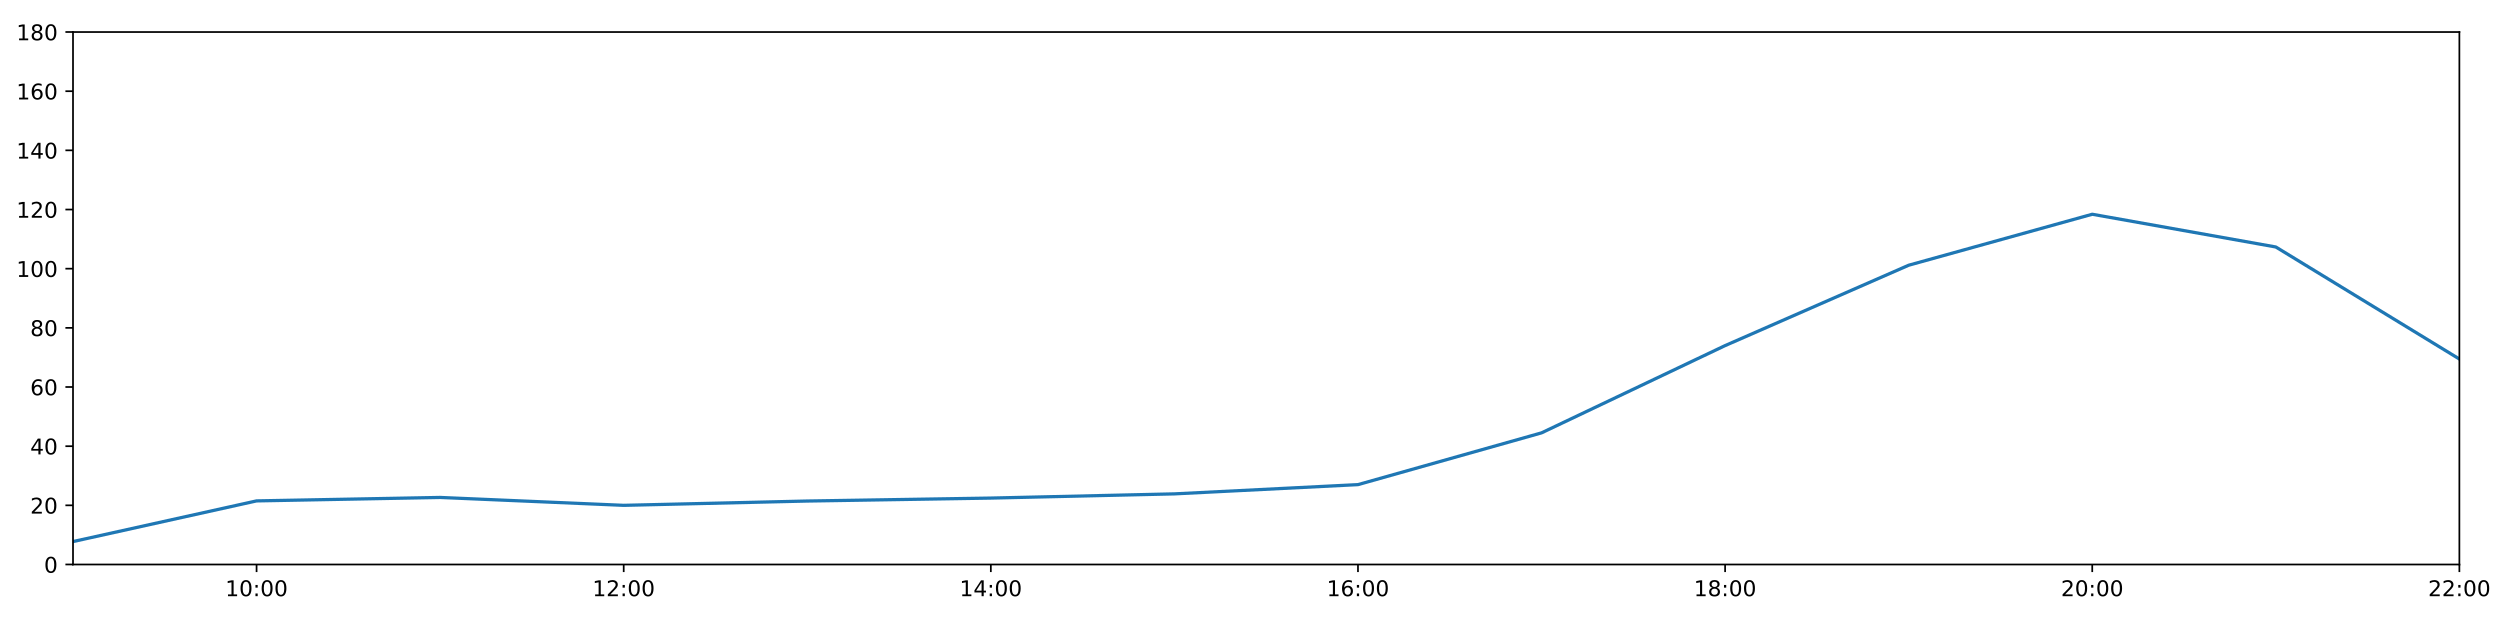
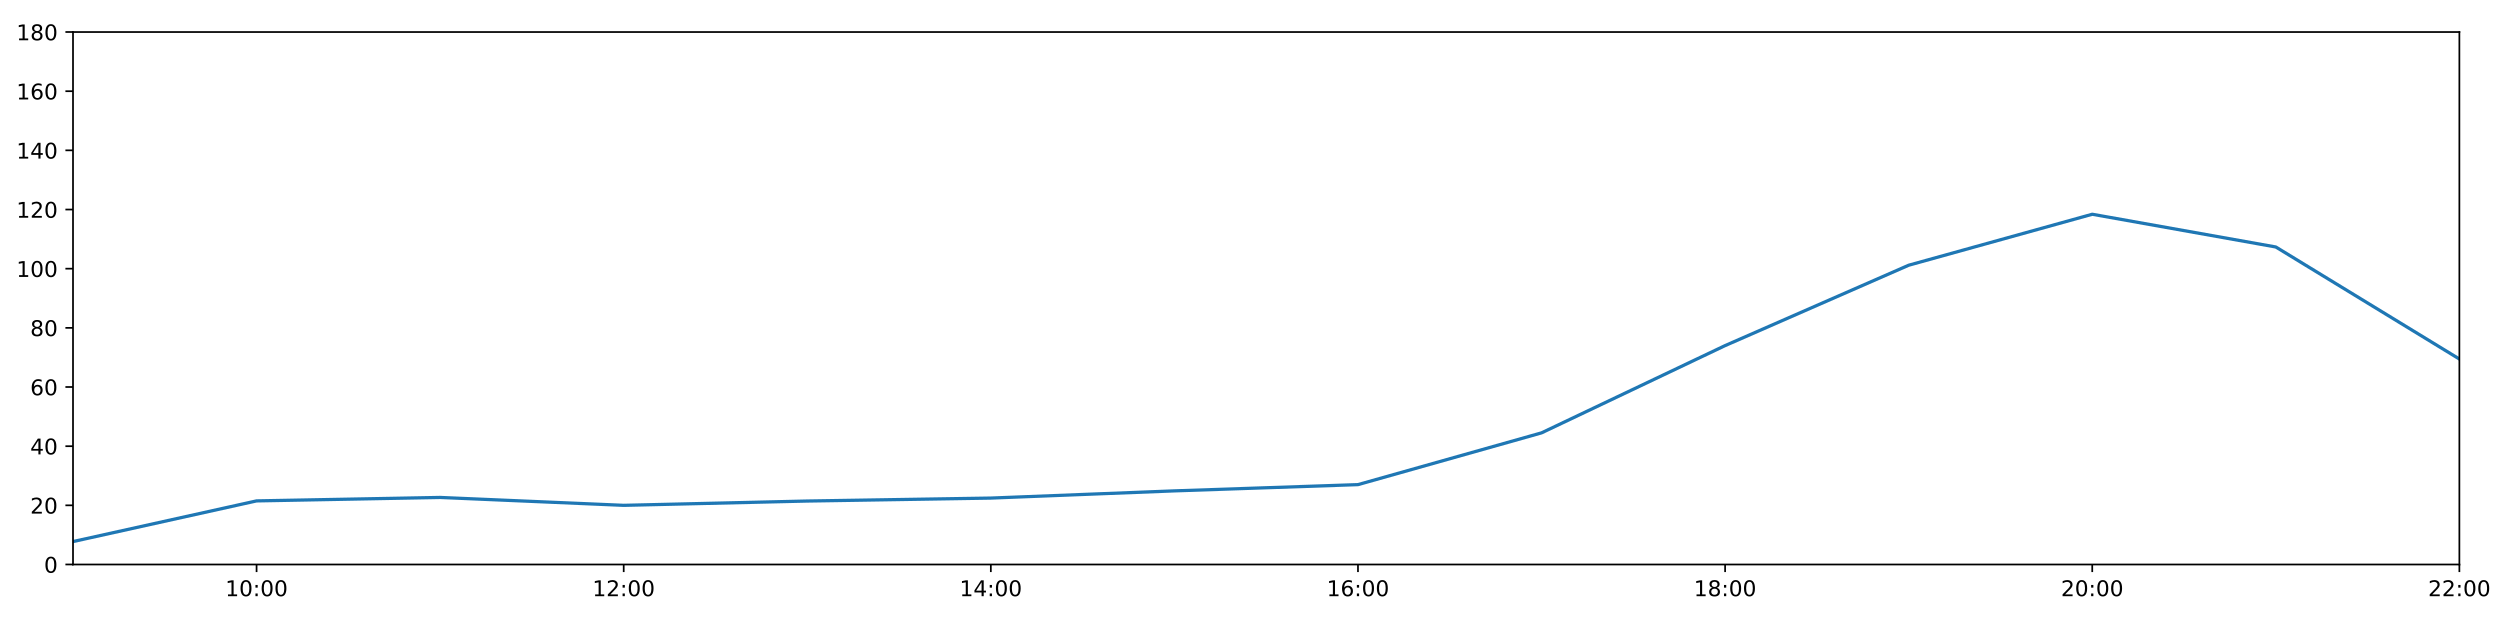
<svg xmlns="http://www.w3.org/2000/svg" xmlns:xlink="http://www.w3.org/1999/xlink" height="288pt" version="1.1" viewBox="0 0 1152 288" width="1152pt">
  <defs>
    <style type="text/css">
*{stroke-linecap:butt;stroke-linejoin:round;}
  </style>
  </defs>
  <g id="figure_1">
    <g id="patch_1">
      <path d="M 0 288  L 1152 288  L 1152 0  L 0 0  z " style="fill:#ffffff;" />
    </g>
    <g id="axes_1">
      <g id="patch_2">
        <path d="M 33.64 260.12  L 1133.28 260.12  L 1133.28 14.76  L 33.64 14.76  z " style="fill:#ffffff;" />
      </g>
      <g id="matplotlib.axis_1">
        <g id="xtick_1">
          <g id="line2d_1">
            <defs>
-               <path d="M 0 0  L 0 3.5  " id="m6a88f290f4" style="stroke:#000000;stroke-width:0.8;" />
-             </defs>
-             <g>
-               <use style="stroke:#000000;stroke-width:0.8;" x="118.228" xlink:href="#m6a88f290f4" y="260.12" />
+               <path d="M 0 0  L 0 3.5  " id="m737ef2faeb" style="stroke:#000000;stroke-width:0.8;" />
+             </defs>
+             <g>
+               <use style="stroke:#000000;stroke-width:0.8;" x="118.228" xlink:href="#m737ef2faeb" y="260.12" />
            </g>
          </g>
          <g id="text_1">
            <defs>
              <path d="M 12.406 8.297  L 28.516 8.297  L 28.516 63.922  L 10.984 60.406  L 10.984 69.391  L 28.422 72.906  L 38.281 72.906  L 38.281 8.297  L 54.391 8.297  L 54.391 0  L 12.406 0  z " id="DejaVuSans-49" />
              <path d="M 31.781 66.406  Q 24.172 66.406 20.328 58.906  Q 16.5 51.422 16.5 36.375  Q 16.5 21.391 20.328 13.891  Q 24.172 6.391 31.781 6.391  Q 39.453 6.391 43.281 13.891  Q 47.125 21.391 47.125 36.375  Q 47.125 51.422 43.281 58.906  Q 39.453 66.406 31.781 66.406  z M 31.781 74.219  Q 44.047 74.219 50.516 64.516  Q 56.984 54.828 56.984 36.375  Q 56.984 17.969 50.516 8.266  Q 44.047 -1.422 31.781 -1.422  Q 19.531 -1.422 13.062 8.266  Q 6.594 17.969 6.594 36.375  Q 6.594 54.828 13.062 64.516  Q 19.531 74.219 31.781 74.219  z " id="DejaVuSans-48" />
              <path d="M 11.719 12.406  L 22.016 12.406  L 22.016 0  L 11.719 0  z M 11.719 51.703  L 22.016 51.703  L 22.016 39.312  L 11.719 39.312  z " id="DejaVuSans-58" />
            </defs>
            <g transform="translate(103.8183 274.7184)scale(0.1 -0.1)">
              <use xlink:href="#DejaVuSans-49" />
              <use x="63.623" xlink:href="#DejaVuSans-48" />
              <use x="127.246" xlink:href="#DejaVuSans-58" />
              <use x="160.938" xlink:href="#DejaVuSans-48" />
              <use x="224.561" xlink:href="#DejaVuSans-48" />
            </g>
          </g>
        </g>
        <g id="xtick_2">
          <g id="line2d_2">
            <g>
-               <use style="stroke:#000000;stroke-width:0.8;" x="287.403" xlink:href="#m6a88f290f4" y="260.12" />
+               <use style="stroke:#000000;stroke-width:0.8;" x="287.403" xlink:href="#m737ef2faeb" y="260.12" />
            </g>
          </g>
          <g id="text_2">
            <defs>
              <path d="M 19.188 8.297  L 53.609 8.297  L 53.609 0  L 7.328 0  L 7.328 8.297  Q 12.938 14.109 22.625 23.891  Q 32.328 33.688 34.812 36.531  Q 39.547 41.844 41.422 45.531  Q 43.312 49.219 43.312 52.781  Q 43.312 58.594 39.234 62.25  Q 35.156 65.922 28.609 65.922  Q 23.969 65.922 18.812 64.312  Q 13.672 62.703 7.812 59.422  L 7.812 69.391  Q 13.766 71.781 18.938 73  Q 24.125 74.219 28.422 74.219  Q 39.75 74.219 46.484 68.547  Q 53.219 62.891 53.219 53.422  Q 53.219 48.922 51.531 44.891  Q 49.859 40.875 45.406 35.406  Q 44.188 33.984 37.641 27.219  Q 31.109 20.453 19.188 8.297  z " id="DejaVuSans-50" />
            </defs>
            <g transform="translate(272.9937 274.7184)scale(0.1 -0.1)">
              <use xlink:href="#DejaVuSans-49" />
              <use x="63.623" xlink:href="#DejaVuSans-50" />
              <use x="127.246" xlink:href="#DejaVuSans-58" />
              <use x="160.938" xlink:href="#DejaVuSans-48" />
              <use x="224.561" xlink:href="#DejaVuSans-48" />
            </g>
          </g>
        </g>
        <g id="xtick_3">
          <g id="line2d_3">
            <g>
-               <use style="stroke:#000000;stroke-width:0.8;" x="456.578" xlink:href="#m6a88f290f4" y="260.12" />
+               <use style="stroke:#000000;stroke-width:0.8;" x="456.578" xlink:href="#m737ef2faeb" y="260.12" />
            </g>
          </g>
          <g id="text_3">
            <defs>
              <path d="M 37.797 64.312  L 12.891 25.391  L 37.797 25.391  z M 35.203 72.906  L 47.609 72.906  L 47.609 25.391  L 58.016 25.391  L 58.016 17.188  L 47.609 17.188  L 47.609 0  L 37.797 0  L 37.797 17.188  L 4.891 17.188  L 4.891 26.703  z " id="DejaVuSans-52" />
            </defs>
            <g transform="translate(442.1691 274.7184)scale(0.1 -0.1)">
              <use xlink:href="#DejaVuSans-49" />
              <use x="63.623" xlink:href="#DejaVuSans-52" />
              <use x="127.246" xlink:href="#DejaVuSans-58" />
              <use x="160.938" xlink:href="#DejaVuSans-48" />
              <use x="224.561" xlink:href="#DejaVuSans-48" />
            </g>
          </g>
        </g>
        <g id="xtick_4">
          <g id="line2d_4">
            <g>
-               <use style="stroke:#000000;stroke-width:0.8;" x="625.754" xlink:href="#m6a88f290f4" y="260.12" />
+               <use style="stroke:#000000;stroke-width:0.8;" x="625.754" xlink:href="#m737ef2faeb" y="260.12" />
            </g>
          </g>
          <g id="text_4">
            <defs>
              <path d="M 33.016 40.375  Q 26.375 40.375 22.484 35.828  Q 18.609 31.297 18.609 23.391  Q 18.609 15.531 22.484 10.953  Q 26.375 6.391 33.016 6.391  Q 39.656 6.391 43.531 10.953  Q 47.406 15.531 47.406 23.391  Q 47.406 31.297 43.531 35.828  Q 39.656 40.375 33.016 40.375  z M 52.594 71.297  L 52.594 62.312  Q 48.875 64.062 45.094 64.984  Q 41.312 65.922 37.594 65.922  Q 27.828 65.922 22.672 59.328  Q 17.531 52.734 16.797 39.406  Q 19.672 43.656 24.016 45.922  Q 28.375 48.188 33.594 48.188  Q 44.578 48.188 50.953 41.516  Q 57.328 34.859 57.328 23.391  Q 57.328 12.156 50.688 5.359  Q 44.047 -1.422 33.016 -1.422  Q 20.359 -1.422 13.672 8.266  Q 6.984 17.969 6.984 36.375  Q 6.984 53.656 15.188 63.938  Q 23.391 74.219 37.203 74.219  Q 40.922 74.219 44.703 73.484  Q 48.484 72.75 52.594 71.297  z " id="DejaVuSans-54" />
            </defs>
            <g transform="translate(611.3445 274.7184)scale(0.1 -0.1)">
              <use xlink:href="#DejaVuSans-49" />
              <use x="63.623" xlink:href="#DejaVuSans-54" />
              <use x="127.246" xlink:href="#DejaVuSans-58" />
              <use x="160.938" xlink:href="#DejaVuSans-48" />
              <use x="224.561" xlink:href="#DejaVuSans-48" />
            </g>
          </g>
        </g>
        <g id="xtick_5">
          <g id="line2d_5">
            <g>
-               <use style="stroke:#000000;stroke-width:0.8;" x="794.929" xlink:href="#m6a88f290f4" y="260.12" />
+               <use style="stroke:#000000;stroke-width:0.8;" x="794.929" xlink:href="#m737ef2faeb" y="260.12" />
            </g>
          </g>
          <g id="text_5">
            <defs>
              <path d="M 31.781 34.625  Q 24.75 34.625 20.719 30.859  Q 16.703 27.094 16.703 20.516  Q 16.703 13.922 20.719 10.156  Q 24.75 6.391 31.781 6.391  Q 38.812 6.391 42.859 10.172  Q 46.922 13.969 46.922 20.516  Q 46.922 27.094 42.891 30.859  Q 38.875 34.625 31.781 34.625  z M 21.922 38.812  Q 15.578 40.375 12.031 44.719  Q 8.5 49.078 8.5 55.328  Q 8.5 64.062 14.719 69.141  Q 20.953 74.219 31.781 74.219  Q 42.672 74.219 48.875 69.141  Q 55.078 64.062 55.078 55.328  Q 55.078 49.078 51.531 44.719  Q 48 40.375 41.703 38.812  Q 48.828 37.156 52.797 32.312  Q 56.781 27.484 56.781 20.516  Q 56.781 9.906 50.312 4.234  Q 43.844 -1.422 31.781 -1.422  Q 19.734 -1.422 13.25 4.234  Q 6.781 9.906 6.781 20.516  Q 6.781 27.484 10.781 32.312  Q 14.797 37.156 21.922 38.812  z M 18.312 54.391  Q 18.312 48.734 21.844 45.562  Q 25.391 42.391 31.781 42.391  Q 38.141 42.391 41.719 45.562  Q 45.312 48.734 45.312 54.391  Q 45.312 60.062 41.719 63.234  Q 38.141 66.406 31.781 66.406  Q 25.391 66.406 21.844 63.234  Q 18.312 60.062 18.312 54.391  z " id="DejaVuSans-56" />
            </defs>
            <g transform="translate(780.5199 274.7184)scale(0.1 -0.1)">
              <use xlink:href="#DejaVuSans-49" />
              <use x="63.623" xlink:href="#DejaVuSans-56" />
              <use x="127.246" xlink:href="#DejaVuSans-58" />
              <use x="160.938" xlink:href="#DejaVuSans-48" />
              <use x="224.561" xlink:href="#DejaVuSans-48" />
            </g>
          </g>
        </g>
        <g id="xtick_6">
          <g id="line2d_6">
            <g>
-               <use style="stroke:#000000;stroke-width:0.8;" x="964.105" xlink:href="#m6a88f290f4" y="260.12" />
+               <use style="stroke:#000000;stroke-width:0.8;" x="964.105" xlink:href="#m737ef2faeb" y="260.12" />
            </g>
          </g>
          <g id="text_6">
            <g transform="translate(949.6952 274.7184)scale(0.1 -0.1)">
              <use xlink:href="#DejaVuSans-50" />
              <use x="63.623" xlink:href="#DejaVuSans-48" />
              <use x="127.246" xlink:href="#DejaVuSans-58" />
              <use x="160.938" xlink:href="#DejaVuSans-48" />
              <use x="224.561" xlink:href="#DejaVuSans-48" />
            </g>
          </g>
        </g>
        <g id="xtick_7">
          <g id="line2d_7">
            <g>
-               <use style="stroke:#000000;stroke-width:0.8;" x="1133.28" xlink:href="#m6a88f290f4" y="260.12" />
+               <use style="stroke:#000000;stroke-width:0.8;" x="1133.28" xlink:href="#m737ef2faeb" y="260.12" />
            </g>
          </g>
          <g id="text_7">
            <g transform="translate(1118.871 274.7184)scale(0.1 -0.1)">
              <use xlink:href="#DejaVuSans-50" />
              <use x="63.623" xlink:href="#DejaVuSans-50" />
              <use x="127.246" xlink:href="#DejaVuSans-58" />
              <use x="160.938" xlink:href="#DejaVuSans-48" />
              <use x="224.561" xlink:href="#DejaVuSans-48" />
            </g>
          </g>
        </g>
      </g>
      <g id="matplotlib.axis_2">
        <g id="ytick_1">
          <g id="line2d_8">
            <defs>
-               <path d="M 0 0  L -3.5 0  " id="me195c97abb" style="stroke:#000000;stroke-width:0.8;" />
-             </defs>
-             <g>
-               <use style="stroke:#000000;stroke-width:0.8;" x="33.64" xlink:href="#me195c97abb" y="260.12" />
+               <path d="M 0 0  L -3.5 0  " id="m5264b89732" style="stroke:#000000;stroke-width:0.8;" />
+             </defs>
+             <g>
+               <use style="stroke:#000000;stroke-width:0.8;" x="33.64" xlink:href="#m5264b89732" y="260.12" />
            </g>
          </g>
          <g id="text_8">
            <g transform="translate(20.2775 263.9192)scale(0.1 -0.1)">
              <use xlink:href="#DejaVuSans-48" />
            </g>
          </g>
        </g>
        <g id="ytick_2">
          <g id="line2d_9">
            <g>
-               <use style="stroke:#000000;stroke-width:0.8;" x="33.64" xlink:href="#me195c97abb" y="232.858" />
+               <use style="stroke:#000000;stroke-width:0.8;" x="33.64" xlink:href="#m5264b89732" y="232.858" />
            </g>
          </g>
          <g id="text_9">
            <g transform="translate(13.915 236.657)scale(0.1 -0.1)">
              <use xlink:href="#DejaVuSans-50" />
              <use x="63.623" xlink:href="#DejaVuSans-48" />
            </g>
          </g>
        </g>
        <g id="ytick_3">
          <g id="line2d_10">
            <g>
-               <use style="stroke:#000000;stroke-width:0.8;" x="33.64" xlink:href="#me195c97abb" y="205.596" />
+               <use style="stroke:#000000;stroke-width:0.8;" x="33.64" xlink:href="#m5264b89732" y="205.596" />
            </g>
          </g>
          <g id="text_10">
            <g transform="translate(13.915 209.3948)scale(0.1 -0.1)">
              <use xlink:href="#DejaVuSans-52" />
              <use x="63.623" xlink:href="#DejaVuSans-48" />
            </g>
          </g>
        </g>
        <g id="ytick_4">
          <g id="line2d_11">
            <g>
-               <use style="stroke:#000000;stroke-width:0.8;" x="33.64" xlink:href="#me195c97abb" y="178.333" />
+               <use style="stroke:#000000;stroke-width:0.8;" x="33.64" xlink:href="#m5264b89732" y="178.333" />
            </g>
          </g>
          <g id="text_11">
            <g transform="translate(13.915 182.1326)scale(0.1 -0.1)">
              <use xlink:href="#DejaVuSans-54" />
              <use x="63.623" xlink:href="#DejaVuSans-48" />
            </g>
          </g>
        </g>
        <g id="ytick_5">
          <g id="line2d_12">
            <g>
-               <use style="stroke:#000000;stroke-width:0.8;" x="33.64" xlink:href="#me195c97abb" y="151.071" />
+               <use style="stroke:#000000;stroke-width:0.8;" x="33.64" xlink:href="#m5264b89732" y="151.071" />
            </g>
          </g>
          <g id="text_12">
            <g transform="translate(13.915 154.8703)scale(0.1 -0.1)">
              <use xlink:href="#DejaVuSans-56" />
              <use x="63.623" xlink:href="#DejaVuSans-48" />
            </g>
          </g>
        </g>
        <g id="ytick_6">
          <g id="line2d_13">
            <g>
-               <use style="stroke:#000000;stroke-width:0.8;" x="33.64" xlink:href="#me195c97abb" y="123.809" />
+               <use style="stroke:#000000;stroke-width:0.8;" x="33.64" xlink:href="#m5264b89732" y="123.809" />
            </g>
          </g>
          <g id="text_13">
            <g transform="translate(7.5525 127.6081)scale(0.1 -0.1)">
              <use xlink:href="#DejaVuSans-49" />
              <use x="63.623" xlink:href="#DejaVuSans-48" />
              <use x="127.246" xlink:href="#DejaVuSans-48" />
            </g>
          </g>
        </g>
        <g id="ytick_7">
          <g id="line2d_14">
            <g>
-               <use style="stroke:#000000;stroke-width:0.8;" x="33.64" xlink:href="#me195c97abb" y="96.547" />
+               <use style="stroke:#000000;stroke-width:0.8;" x="33.64" xlink:href="#m5264b89732" y="96.547" />
            </g>
          </g>
          <g id="text_14">
            <g transform="translate(7.5525 100.3459)scale(0.1 -0.1)">
              <use xlink:href="#DejaVuSans-49" />
              <use x="63.623" xlink:href="#DejaVuSans-50" />
              <use x="127.246" xlink:href="#DejaVuSans-48" />
            </g>
          </g>
        </g>
        <g id="ytick_8">
          <g id="line2d_15">
            <g>
-               <use style="stroke:#000000;stroke-width:0.8;" x="33.64" xlink:href="#me195c97abb" y="69.284" />
+               <use style="stroke:#000000;stroke-width:0.8;" x="33.64" xlink:href="#m5264b89732" y="69.284" />
            </g>
          </g>
          <g id="text_15">
            <g transform="translate(7.5525 73.08366)scale(0.1 -0.1)">
              <use xlink:href="#DejaVuSans-49" />
              <use x="63.623" xlink:href="#DejaVuSans-52" />
              <use x="127.246" xlink:href="#DejaVuSans-48" />
            </g>
          </g>
        </g>
        <g id="ytick_9">
          <g id="line2d_16">
            <g>
-               <use style="stroke:#000000;stroke-width:0.8;" x="33.64" xlink:href="#me195c97abb" y="42.022" />
+               <use style="stroke:#000000;stroke-width:0.8;" x="33.64" xlink:href="#m5264b89732" y="42.022" />
            </g>
          </g>
          <g id="text_16">
            <g transform="translate(7.5525 45.82144)scale(0.1 -0.1)">
              <use xlink:href="#DejaVuSans-49" />
              <use x="63.623" xlink:href="#DejaVuSans-54" />
              <use x="127.246" xlink:href="#DejaVuSans-48" />
            </g>
          </g>
        </g>
        <g id="ytick_10">
          <g id="line2d_17">
            <g>
-               <use style="stroke:#000000;stroke-width:0.8;" x="33.64" xlink:href="#me195c97abb" y="14.76" />
+               <use style="stroke:#000000;stroke-width:0.8;" x="33.64" xlink:href="#m5264b89732" y="14.76" />
            </g>
          </g>
          <g id="text_17">
            <g transform="translate(7.5525 18.55922)scale(0.1 -0.1)">
              <use xlink:href="#DejaVuSans-49" />
              <use x="63.623" xlink:href="#DejaVuSans-56" />
              <use x="127.246" xlink:href="#DejaVuSans-48" />
            </g>
          </g>
        </g>
      </g>
      <g id="line2d_18">
-         <path clip-path="url(#p2a1a6ea582)" d="M 33.64 249.556  L 118.228 230.813  L 202.815 229.223  L 287.403 232.858  L 371.991 230.875  L 456.578 229.512  L 541.166 227.576  L 625.754 223.316  L 710.342 199.462  L 794.929 159.25  L 879.517 122.219  L 964.105 98.728  L 1048.692 113.813  L 1133.28 165.436  " style="fill:none;stroke:#1f77b4;stroke-linecap:square;stroke-width:1.5;" />
+         <path clip-path="url(#pc310cef1de)" d="M 33.64 249.556  L 118.228 230.813  L 202.815 229.223  L 287.403 232.858  L 371.991 230.875  L 456.578 229.512  L 541.166 226.194  L 625.754 223.316  L 710.342 199.462  L 794.929 159.25  L 879.517 122.219  L 964.105 98.728  L 1048.692 113.813  L 1133.28 165.436  " style="fill:none;stroke:#1f77b4;stroke-linecap:square;stroke-width:1.5;" />
      </g>
      <g id="patch_3">
        <path d="M 33.64 260.12  L 33.64 14.76  " style="fill:none;stroke:#000000;stroke-linecap:square;stroke-linejoin:miter;stroke-width:0.8;" />
      </g>
      <g id="patch_4">
        <path d="M 1133.28 260.12  L 1133.28 14.76  " style="fill:none;stroke:#000000;stroke-linecap:square;stroke-linejoin:miter;stroke-width:0.8;" />
      </g>
      <g id="patch_5">
        <path d="M 33.64 260.12  L 1133.28 260.12  " style="fill:none;stroke:#000000;stroke-linecap:square;stroke-linejoin:miter;stroke-width:0.8;" />
      </g>
      <g id="patch_6">
        <path d="M 33.64 14.76  L 1133.28 14.76  " style="fill:none;stroke:#000000;stroke-linecap:square;stroke-linejoin:miter;stroke-width:0.8;" />
      </g>
    </g>
  </g>
  <defs>
-     <clipPath id="p2a1a6ea582">
+     <clipPath id="pc310cef1de">
      <rect height="245.36" width="1099.64" x="33.64" y="14.76" />
    </clipPath>
  </defs>
</svg>
